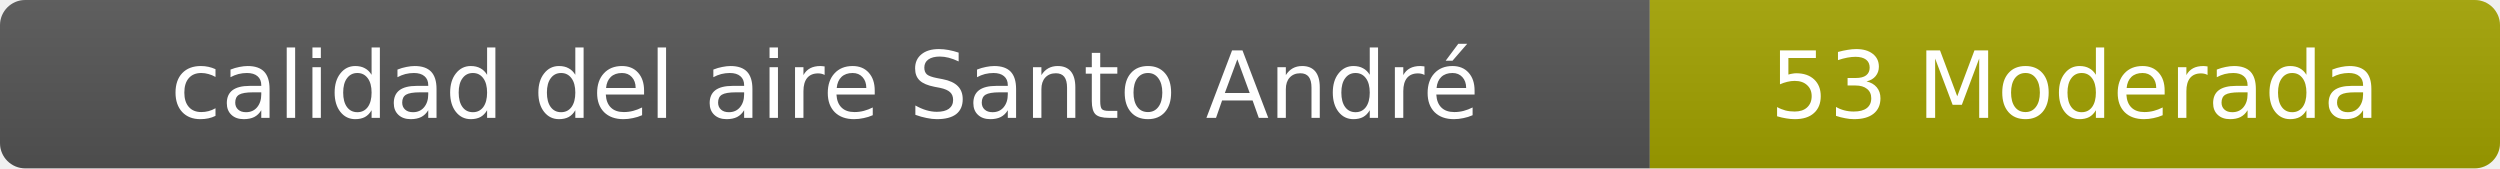
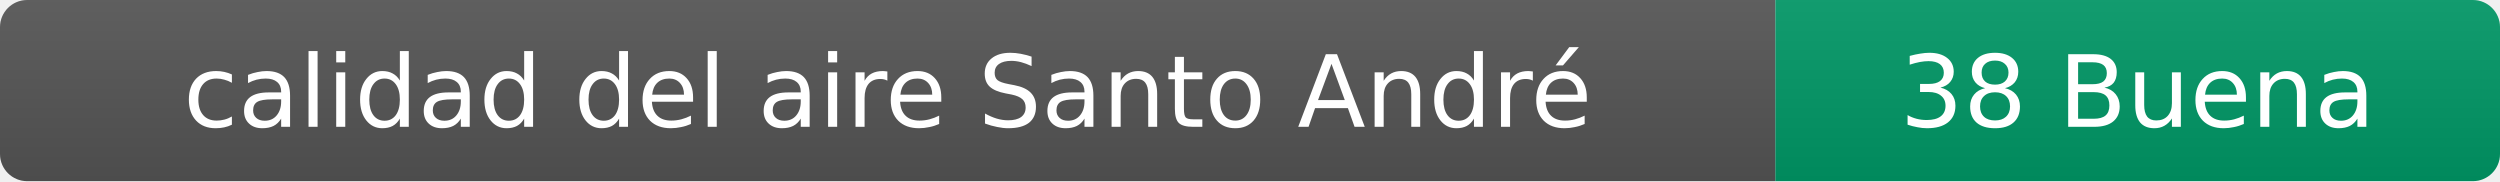
- <svg xmlns="http://www.w3.org/2000/svg" width="297" height="20" role="img" aria-label="calidad del aire: 53 Moderada">
+ <svg xmlns="http://www.w3.org/2000/svg" width="276" height="20" role="img" aria-label="calidad del aire: 38 Buena">
  <linearGradient id="s" x2="0" y2="100%">
    <stop offset="0" stop-color="#bbb" stop-opacity=".1" />
    <stop offset="1" stop-opacity=".1" />
  </linearGradient>
  <clipPath id="r">
-     <rect width="297" height="20" rx="3" fill="#fff" />
+     <rect width="276" height="20" rx="3" fill="#fff" />
  </clipPath>
  <g clip-path="url(#r)">
    <rect width="196" height="20" fill="#555" />
-     <rect x="196" width="101" height="20" fill="#a3a300" />
-     <rect width="297" height="20" fill="url(#s)" />
+     <rect x="196" width="80" height="20" fill="#009966" />
+     <rect width="276" height="20" fill="url(#s)" />
  </g>
  <g fill="#fff" text-anchor="middle" font-family="Verdana,Geneva,DejaVu Sans,sans-serif" font-size="11">
    <text x="98" y="14">calidad del aire Santo André</text>
-     <text x="246.5" y="14">53 Moderada</text>
+     <text x="236" y="14">38 Buena</text>
  </g>
</svg>
